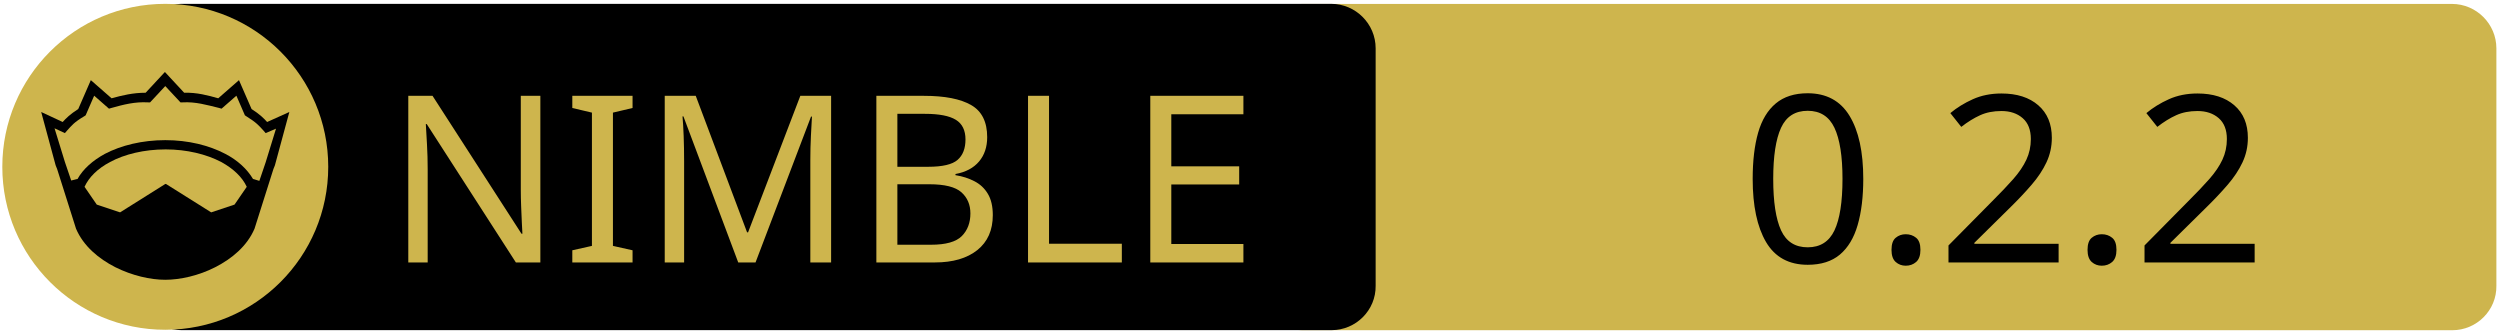
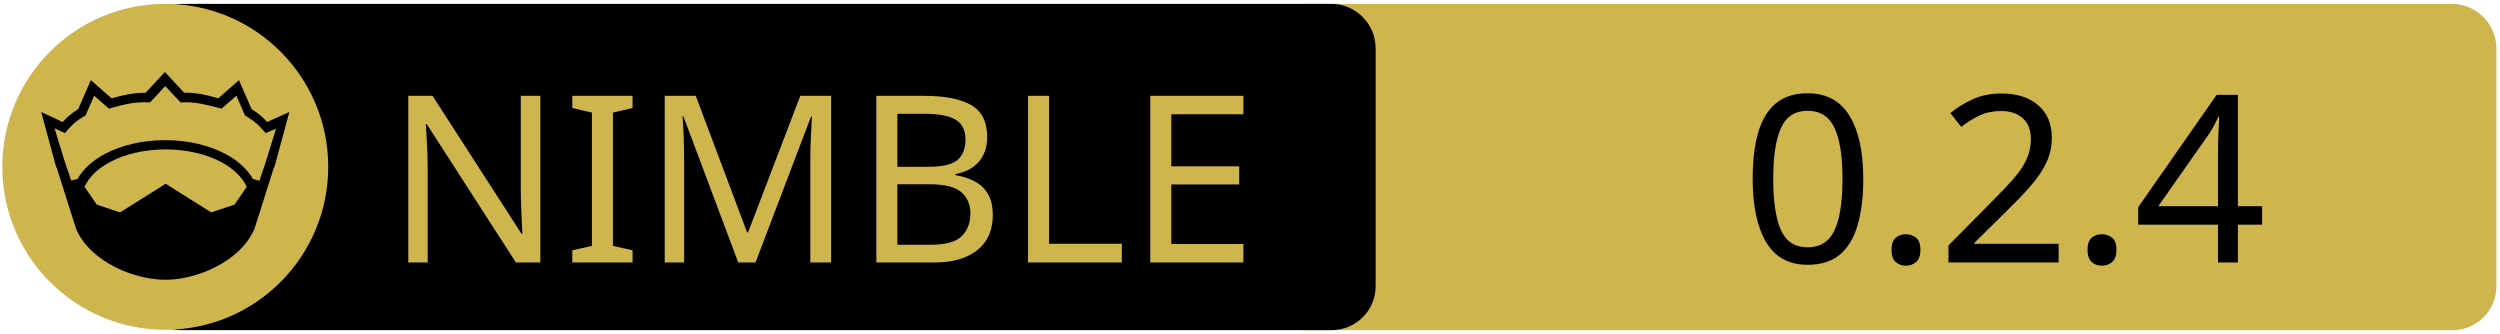
<svg xmlns="http://www.w3.org/2000/svg" xmlns:xlink="http://www.w3.org/1999/xlink" width="675" height="90" xml:space="preserve" version="1.1">
  <a xlink:href="https://github.com/Araq/packedjson">
    <g>
      <path fill="#CEB54D" id="svg_15" d="m662.123,89.159l-310.5,0c-6.6,0 -12,-5.4 -12,-12l0,-64.1c0,-6.6 5.4,-12 12,-12l310.4,0c6.6,0 12,5.4 12,12l0,64.1c0.1,6.6 -5.3,12 -11.9,12z" />
      <path id="svg_1" d="m359.524,89.139l-310.5,0c-6.6,0 -12,-5.4 -12,-12l0,-64.1c0,-6.6 5.4,-12 12,-12l310.4,0c6.6,0 12,5.4 12,12l0,64.1c0.1,6.6 -5.3,12 -11.9,12z" />
      <rect id="svg_2" fill="none" height="45.9" width="315.3" class="st0" y="24.539" x="60.224" />
      <circle id="svg_4" fill="#CEB54D" r="44" cy="45.039" cx="44.624" class="st1" />
      <g id="XMLID_4_">
        <path id="svg_5" d="m78.124,30.239l-3.9,14.4l-0.4,1l-5.1,16.1c0,0 0,0 0,0c-2,4.7 -6.1,8.1 -10.6,10.4c-4.5,2.3 -9.5,3.4 -13.5,3.4c-4,0 -8.9,-1.1 -13.5,-3.4c-4.5,-2.3 -8.6,-5.7 -10.6,-10.4c0,0 0,0 0,0l-5.1,-16.1l-0.4,-1l-3.9,-14.4l5.8,2.7c0.9,-1 2,-2.1 4.2,-3.5l3.4,-7.8l5.6,4.9c2.9,-0.8 5.8,-1.5 9.2,-1.5l5.2,-5.6l5.2,5.6c3.4,-0.1 6.4,0.7 9.2,1.5l5.6,-4.9l3.4,7.8c2.2,1.4 3.3,2.5 4.2,3.5l6,-2.7z" />
        <g id="XMLID_6_">
          <g id="svg_6">
            <path id="svg_7" fill="#CEB54D" d="m66.624,50.439l-3.3,4.8l-6.3,2.1l-12.1,-7.6c-0.1,-0.1 -0.3,-0.1 -0.4,0l-12.1,7.6l-6.3,-2.1l-3.3,-4.8c1.2,-2.6 3.5,-4.9 6.9,-6.7c3.9,-2.1 9.2,-3.4 15,-3.4c5.7,0 11,1.3 15,3.4c3.3,1.8 5.7,4.1 6.9,6.7z" class="st1" />
          </g>
          <g id="svg_8" />
        </g>
        <g id="XMLID_5_">
          <g id="svg_9">
            <path id="svg_10" fill="#CEB54D" d="m74.524,34.739l-2.8,9.1l-1.7,5l-1.6,-0.5c0,0 -0.1,0 -0.1,0c-1.6,-2.7 -4.2,-5.1 -7.5,-6.8c-4.4,-2.3 -10,-3.7 -16.2,-3.7c-6.2,0 -11.9,1.4 -16.3,3.7c-3.3,1.8 -5.9,4.1 -7.4,6.8c0,0 -0.1,0 -0.1,0l-1.6,0.4l-1.7,-5l-2.8,-9.1l2.8,1.3l0.6,-0.7c1.2,-1.3 1.8,-2.2 4.7,-3.9l0.3,-0.2l2.3,-5.3l4,3.5l0.7,-0.2c3.2,-0.9 6.3,-1.7 9.8,-1.5l0.6,0l4.1,-4.4l4.1,4.4l0.6,0c3.5,-0.2 6.5,0.7 9.8,1.5l0.7,0.2l4,-3.5l2.3,5.3l0.3,0.2c2.9,1.8 3.5,2.6 4.7,3.9l0.6,0.7l2.8,-1.2z" class="st1" />
          </g>
          <g id="svg_11" />
        </g>
      </g>
      <text x="-442" y="-350.021" id="svg_16" font-size="63px" font-family="'PT Sans Caption', 'Tahoma', 'Helvetica Neue Medium', 'PT Sans', sans-serif" fill="#CEB54D" class="st1 st2 st3" transform="matrix(1 0 0 1 546.13 420.879)">NIMBLE</text>
-       <text x="-76.0" y="-350.012" id="svg_17" font-size="63.012px" font-family="'PT Sans Caption', 'Tahoma', 'Helvetica Neue Medium', 'PT Sans', sans-serif" fill="#000000" class="st1 st2 st3" transform="matrix(1 0 0 1 546.13 420.879)">0.2.2</text>
+       <text x="-76.0" y="-350.012" id="svg_17" font-size="63.012px" font-family="'PT Sans Caption', 'Tahoma', 'Helvetica Neue Medium', 'PT Sans', sans-serif" fill="#000000" class="st1 st2 st3" transform="matrix(1 0 0 1 546.13 420.879)">0.2.4</text>
    </g>
  </a>
</svg>
